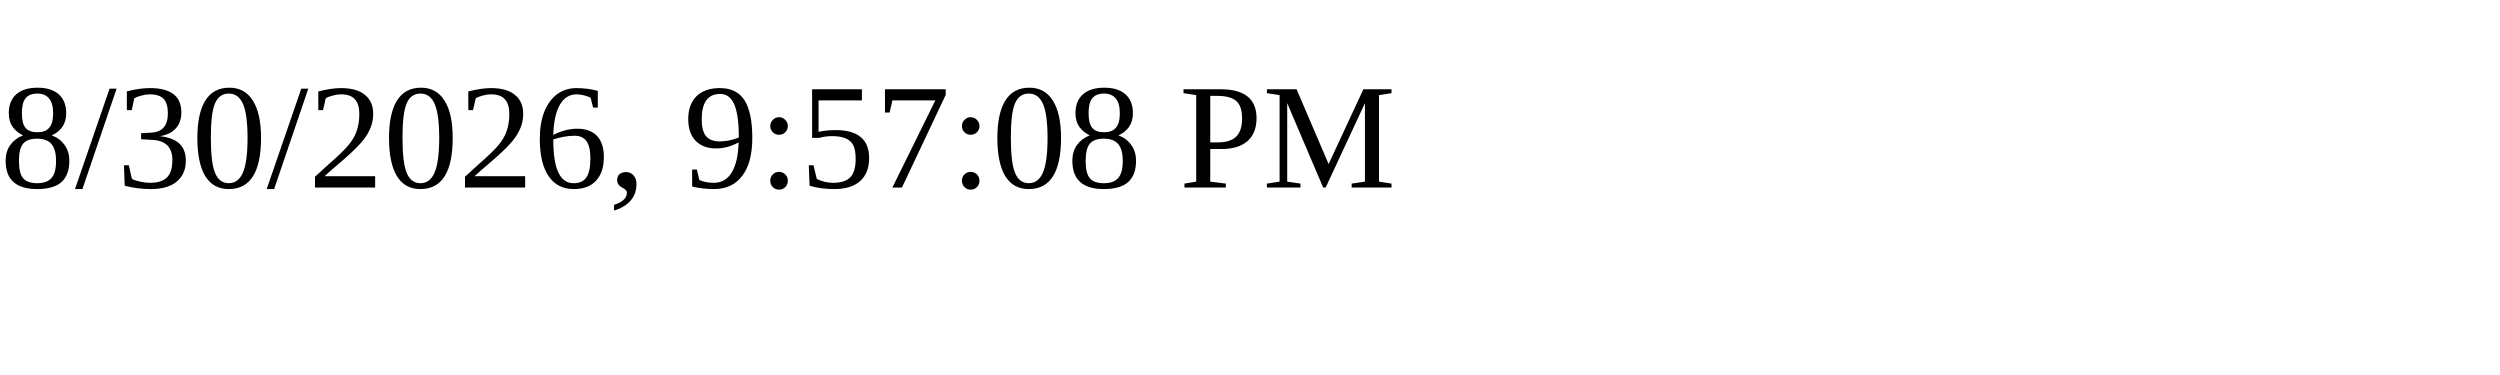
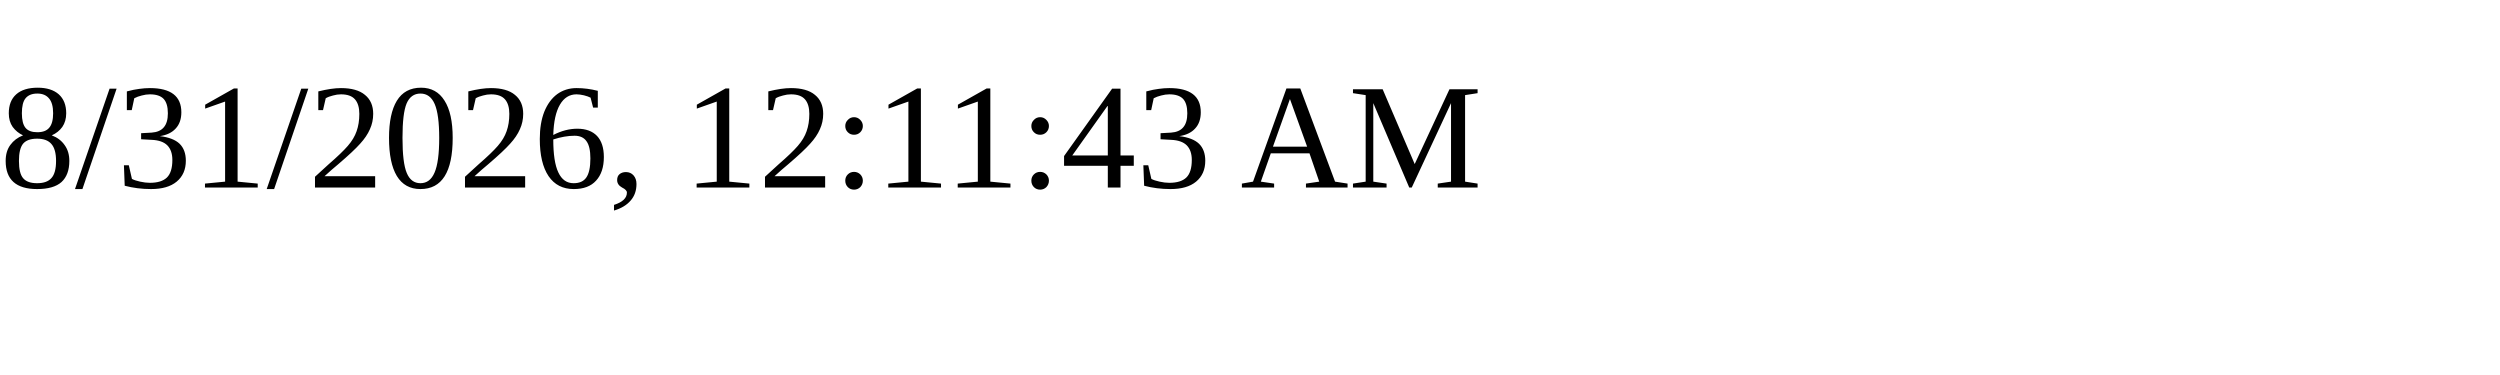
<svg xmlns="http://www.w3.org/2000/svg" height="30" width="200">
-   <text x="0" y="15">8/30/2026, 9:57:08 PM</text>
+   <text x="0" y="15">8/31/2026, 12:11:43 AM</text>
</svg>
